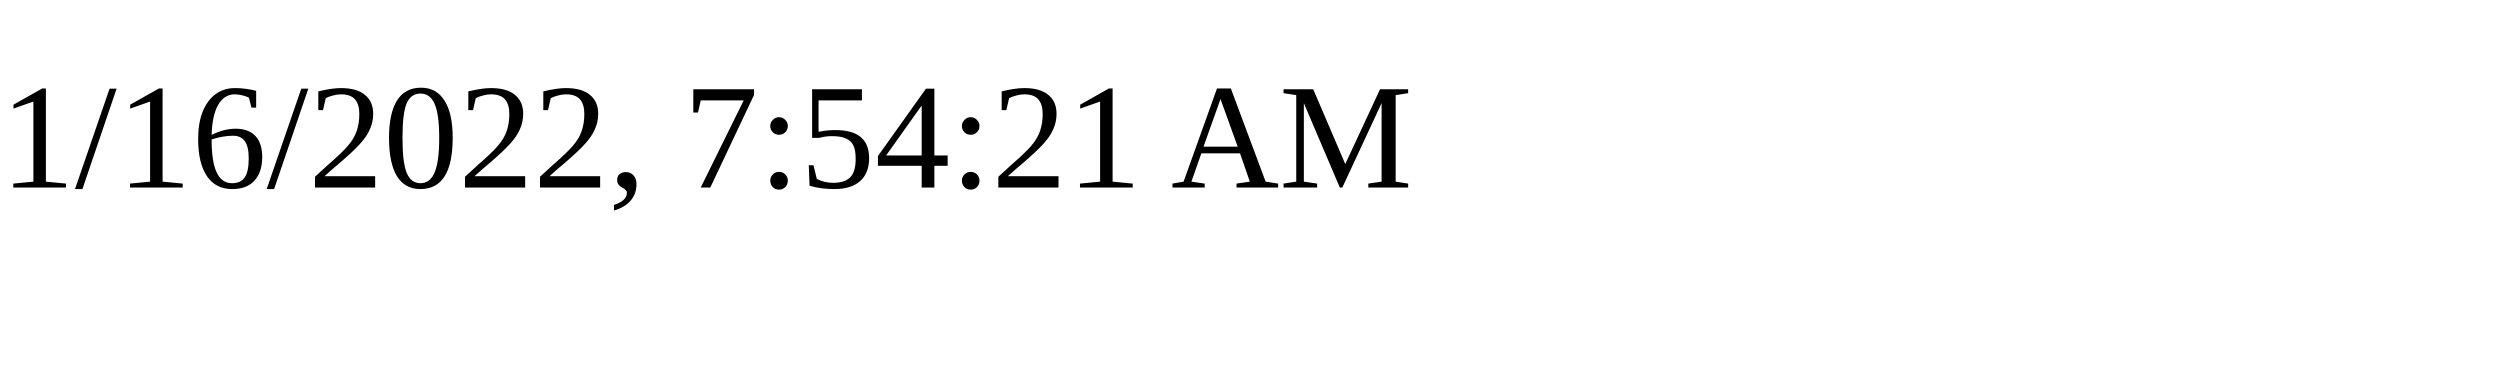
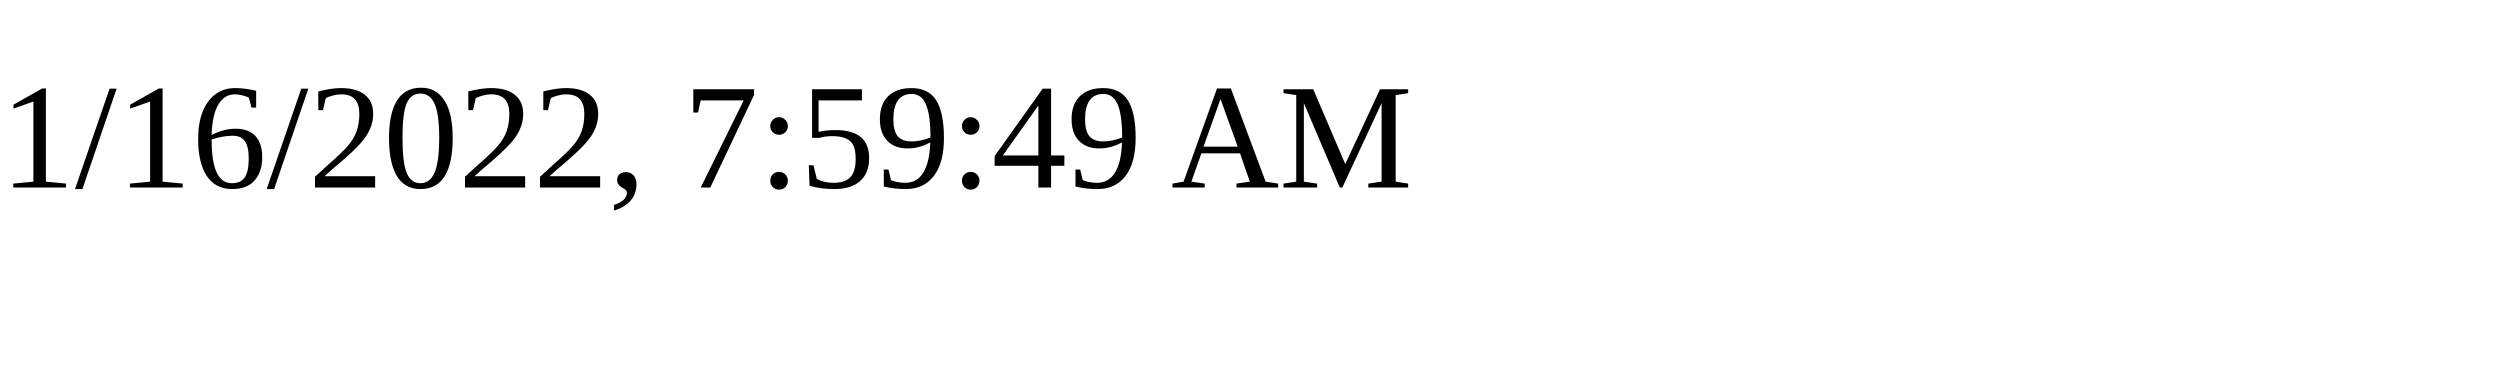
<svg xmlns="http://www.w3.org/2000/svg" height="30" width="200">
-   <text x="0" y="15">1/16/2022, 7:54:21 AM</text>
+   <text x="0" y="15">1/16/2022, 7:59:49 AM</text>
</svg>
